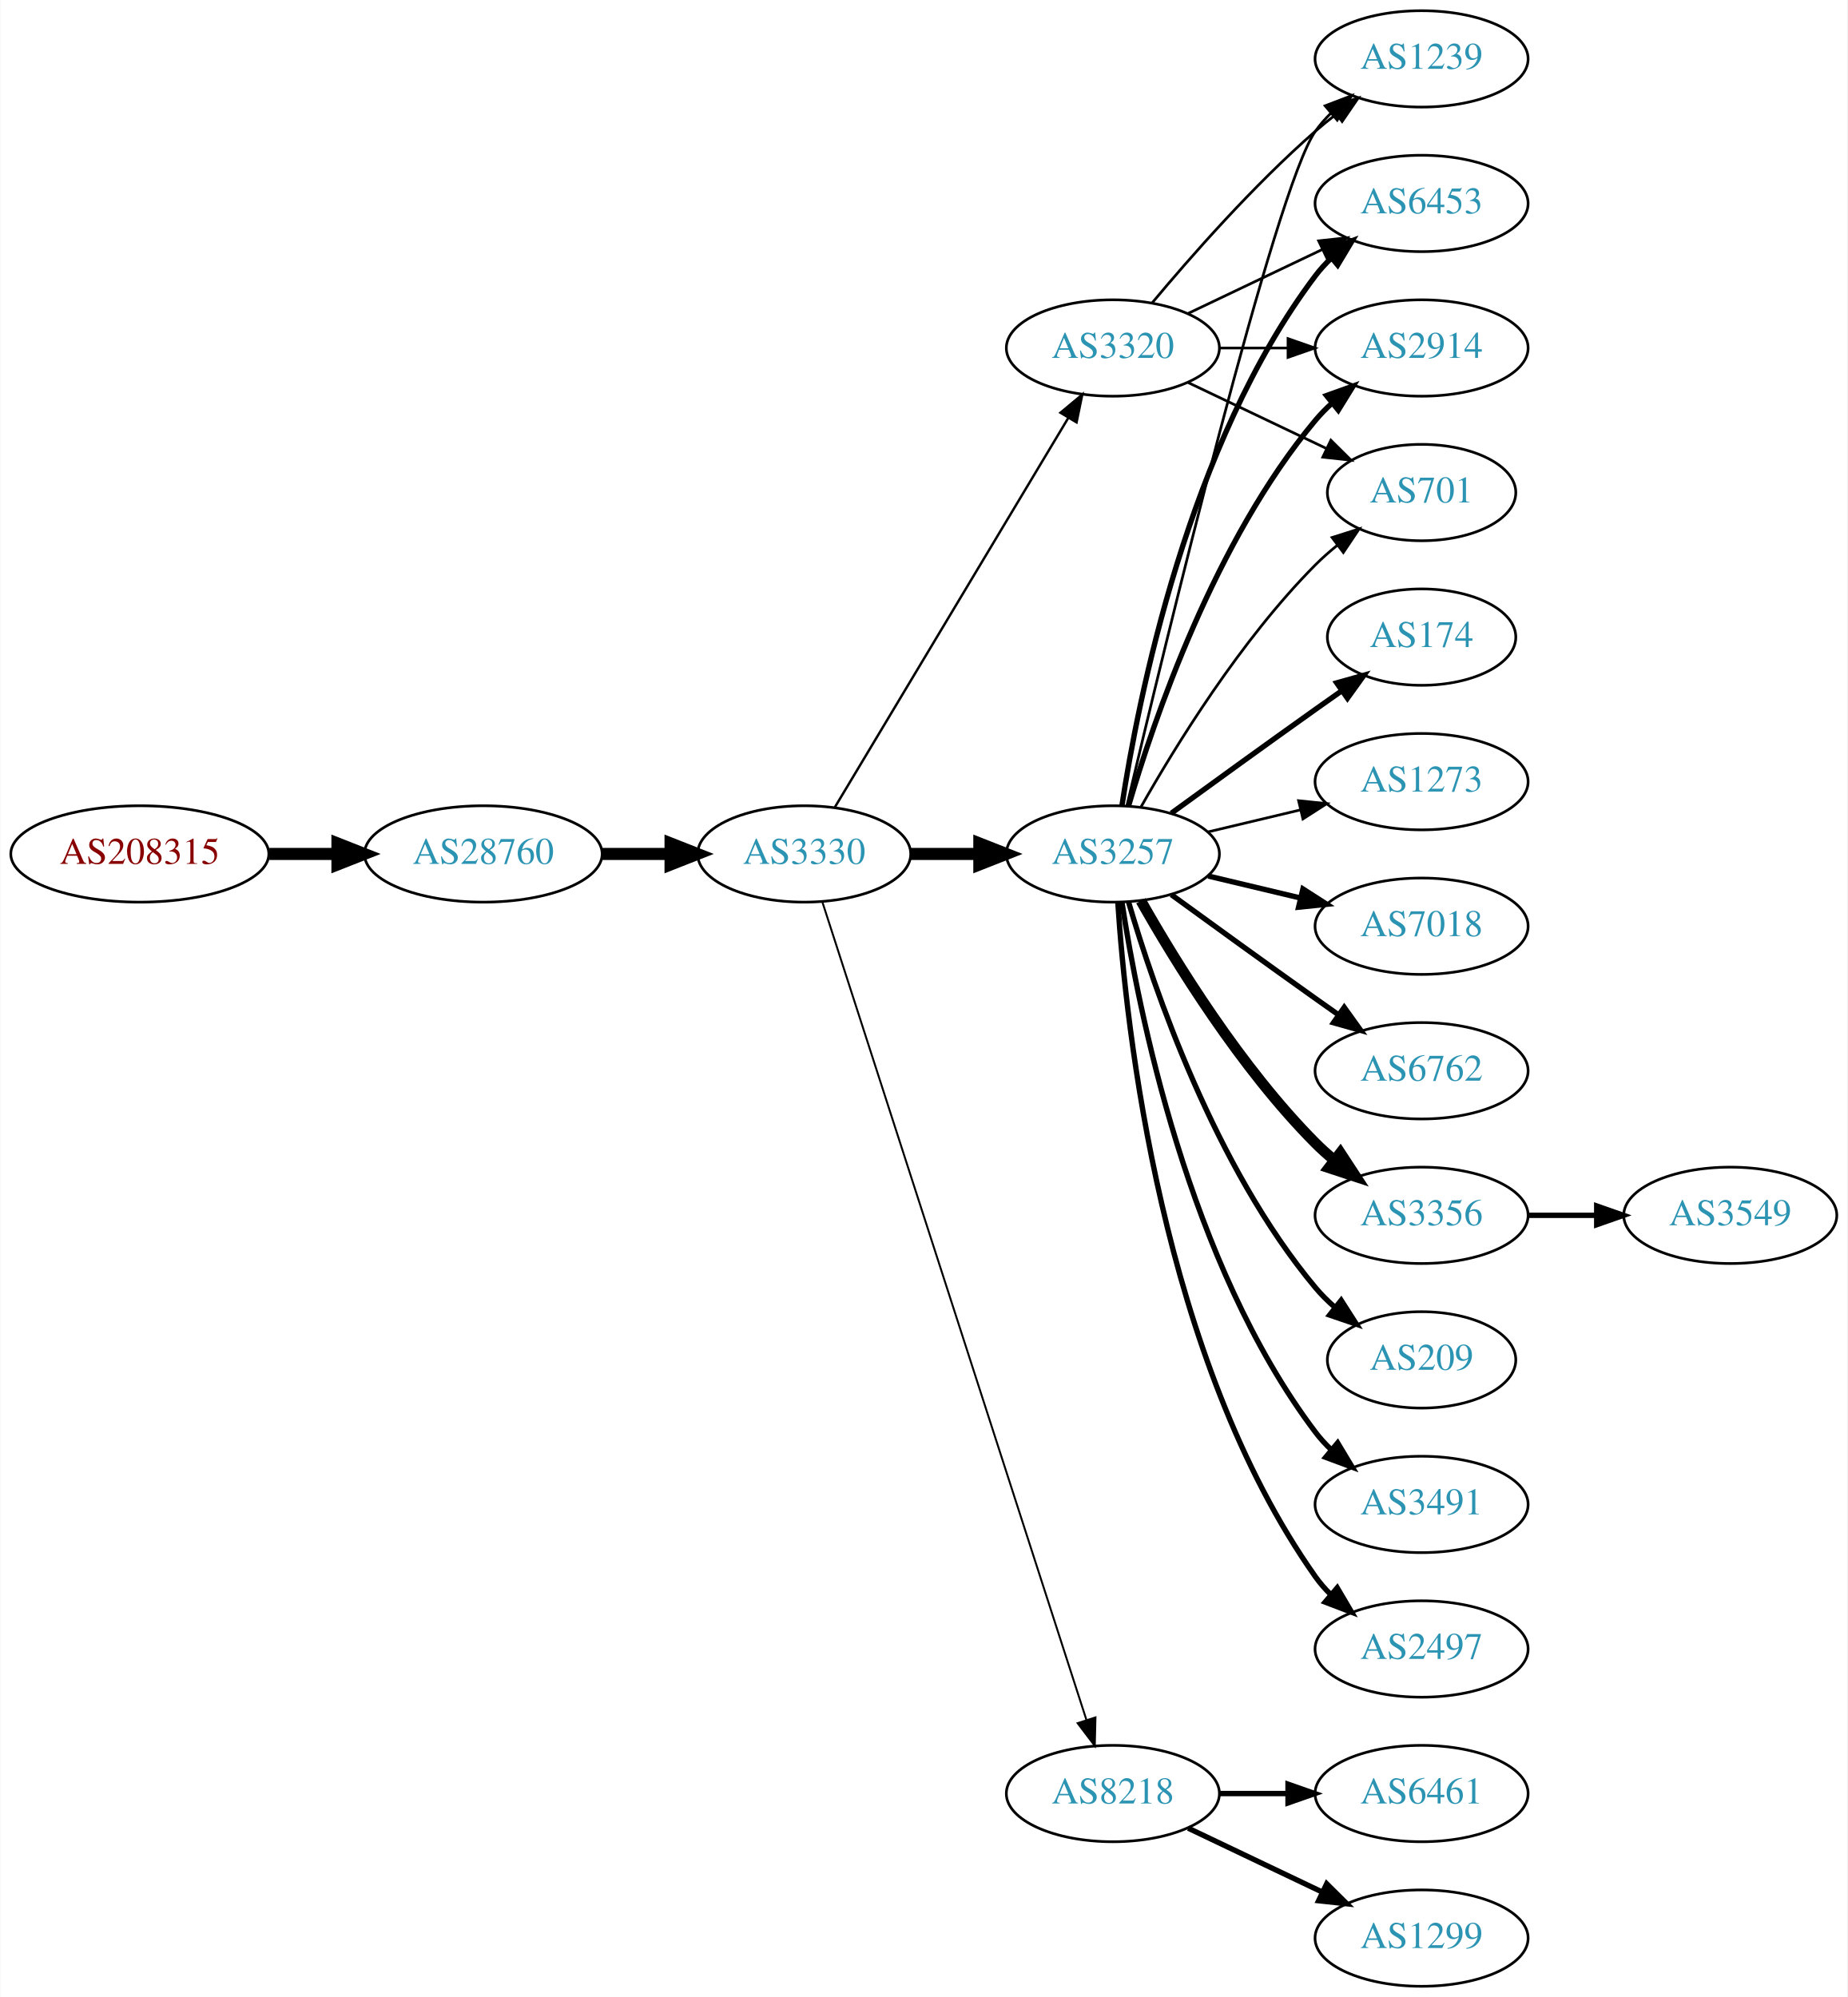
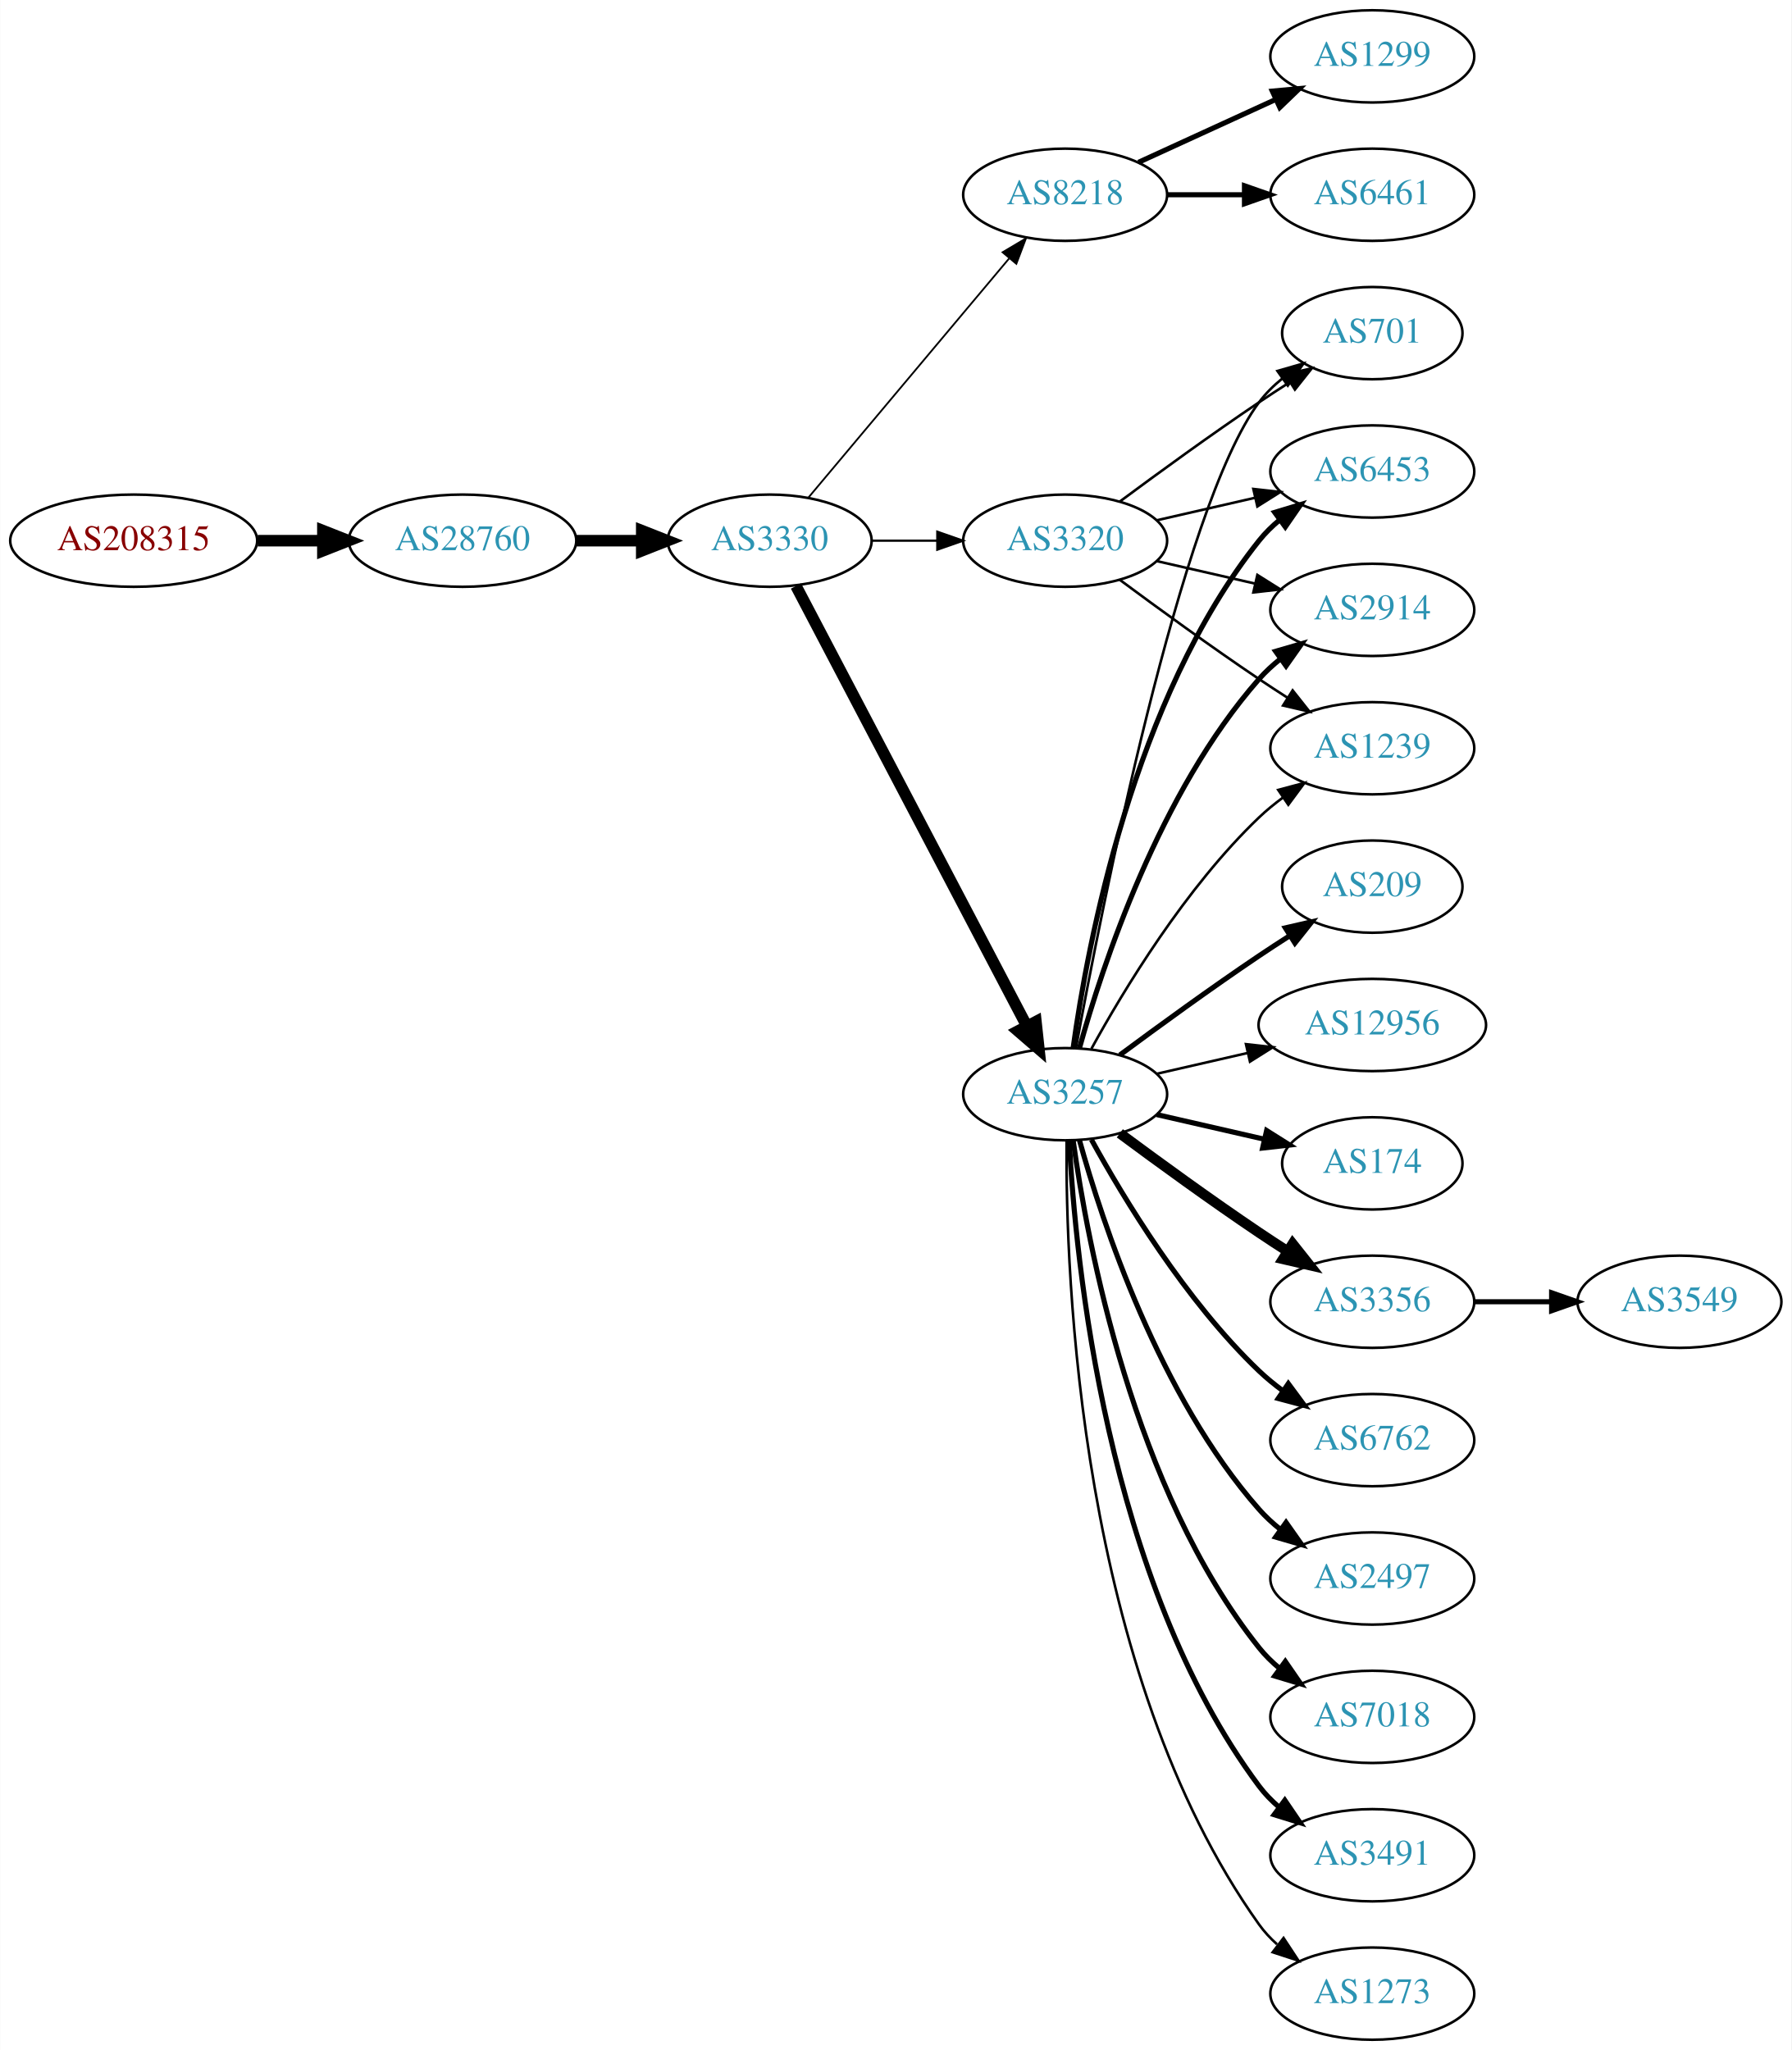
- <svg xmlns="http://www.w3.org/2000/svg" xmlns:xlink="http://www.w3.org/1999/xlink" width="690pt" height="746pt" viewBox="0.00 0.00 689.76 746.00">
-   <g id="graph0" class="graph" transform="scale(1 1) rotate(0) translate(4 742)">
-     <polygon fill="white" stroke="none" points="-4,4 -4,-742 685.755,-742 685.755,4 -4,4" />
+ <svg xmlns="http://www.w3.org/2000/svg" xmlns:xlink="http://www.w3.org/1999/xlink" width="699pt" height="800pt" viewBox="0.00 0.00 698.85 800.00">
+   <g id="graph0" class="graph" transform="scale(1 1) rotate(0) translate(4 796)">
+     <polygon fill="white" stroke="none" points="-4,4 -4,-796 694.855,-796 694.855,4 -4,4" />
    <g id="node1" class="node">
      <g id="a_node1">
        <a xlink:href="/asn/208315" xlink:title="AS208315 ~ frauscher [AT]">
-           <ellipse fill="#ffffff" stroke="black" cx="48.096" cy="-423" rx="48.192" ry="18" />
-           <text text-anchor="middle" x="48.096" y="-419.3" font-family="Times,serif" font-size="14.00" fill="#880000">AS208315</text>
+           <ellipse fill="#ffffff" stroke="black" cx="48.096" cy="-585" rx="48.192" ry="18" />
+           <text text-anchor="middle" x="48.096" y="-581.3" font-family="Times,serif" font-size="14.00" fill="#880000">AS208315</text>
        </a>
      </g>
    </g>
    <g id="node2" class="node">
      <g id="a_node2">
        <a xlink:href="/asn/28760" xlink:title="AS28760 ~ Schaerdingerstr. 35 [AT]">
-           <ellipse fill="#ffffff" stroke="black" cx="176.388" cy="-423" rx="44.393" ry="18" />
-           <text text-anchor="middle" x="176.388" y="-419.3" font-family="Times,serif" font-size="14.00" fill="#2c94b3">AS28760</text>
+           <ellipse fill="#ffffff" stroke="black" cx="176.388" cy="-585" rx="44.393" ry="18" />
+           <text text-anchor="middle" x="176.388" y="-581.3" font-family="Times,serif" font-size="14.00" fill="#2c94b3">AS28760</text>
        </a>
      </g>
    </g>
    <g id="edge1" class="edge">
-       <path fill="none" stroke="black" stroke-width="4.5" d="M96.481,-423C104.742,-423 113.386,-423 121.799,-423" />
-       <polygon fill="black" stroke="black" stroke-width="4.5" points="121.904,-426.938 131.904,-423 121.904,-419.063 121.904,-426.938" />
+       <path fill="none" stroke="black" stroke-width="4.5" d="M96.481,-585C104.742,-585 113.386,-585 121.799,-585" />
+       <polygon fill="black" stroke="black" stroke-width="4.5" points="121.904,-588.938 131.904,-585 121.904,-581.063 121.904,-588.938" />
    </g>
    <g id="node3" class="node">
      <g id="a_node3">
        <a xlink:href="/asn/3330" xlink:title="AS3330 ~ Vienna, Austria [AT]">
-           <ellipse fill="#ffffff" stroke="black" cx="296.23" cy="-423" rx="39.794" ry="18" />
-           <text text-anchor="middle" x="296.23" y="-419.3" font-family="Times,serif" font-size="14.00" fill="#2c94b3">AS3330</text>
+           <ellipse fill="#ffffff" stroke="black" cx="296.23" cy="-585" rx="39.794" ry="18" />
+           <text text-anchor="middle" x="296.23" y="-581.3" font-family="Times,serif" font-size="14.00" fill="#2c94b3">AS3330</text>
        </a>
      </g>
    </g>
    <g id="edge2" class="edge">
-       <path fill="none" stroke="black" stroke-width="4.5" d="M220.599,-423C228.911,-423 237.674,-423 246.156,-423" />
-       <polygon fill="black" stroke="black" stroke-width="4.5" points="246.315,-426.938 256.315,-423 246.315,-419.063 246.315,-426.938" />
+       <path fill="none" stroke="black" stroke-width="4.5" d="M220.599,-585C228.911,-585 237.674,-585 246.156,-585" />
+       <polygon fill="black" stroke="black" stroke-width="4.5" points="246.315,-588.938 256.315,-585 246.315,-581.063 246.315,-588.938" />
    </g>
    <g id="node4" class="node">
      <g id="a_node4">
-         <a xlink:href="/asn/3257" xlink:title="AS3257 ~ GTT [DE]">
-           <ellipse fill="#ffffff" stroke="black" cx="411.523" cy="-423" rx="39.794" ry="18" />
-           <text text-anchor="middle" x="411.523" y="-419.3" font-family="Times,serif" font-size="14.00" fill="#2c94b3">AS3257</text>
+         <a xlink:href="/asn/8218" xlink:title="AS8218 ~ legacy Neotelecoms [FR]">
+           <ellipse fill="#ffffff" stroke="black" cx="411.523" cy="-720" rx="39.794" ry="18" />
+           <text text-anchor="middle" x="411.523" y="-716.3" font-family="Times,serif" font-size="14.00" fill="#2c94b3">AS8218</text>
        </a>
      </g>
    </g>
    <g id="edge3" class="edge">
-       <path fill="none" stroke="black" stroke-width="4.5" d="M335.902,-423C344.105,-423 352.869,-423 361.401,-423" />
-       <polygon fill="black" stroke="black" stroke-width="4.5" points="361.641,-426.938 371.641,-423 361.641,-419.063 361.641,-426.938" />
+       <path fill="none" stroke="black" stroke-width="0.692" d="M311.35,-601.825C331.024,-625.269 366.828,-667.934 389.607,-695.076" />
+       <polygon fill="black" stroke="black" stroke-width="0.692" points="387.116,-697.553 396.226,-702.963 392.478,-693.053 387.116,-697.553" />
    </g>
    <g id="node5" class="node">
      <g id="a_node5">
        <a xlink:href="/asn/3320" xlink:title="AS3320 ~ DTAG [DE]">
-           <ellipse fill="#ffffff" stroke="black" cx="411.523" cy="-612" rx="39.794" ry="18" />
-           <text text-anchor="middle" x="411.523" y="-608.3" font-family="Times,serif" font-size="14.00" fill="#2c94b3">AS3320</text>
+           <ellipse fill="#ffffff" stroke="black" cx="411.523" cy="-585" rx="39.794" ry="18" />
+           <text text-anchor="middle" x="411.523" y="-581.3" font-family="Times,serif" font-size="14.00" fill="#2c94b3">AS3320</text>
        </a>
      </g>
    </g>
    <g id="edge4" class="edge">
-       <path fill="none" stroke="black" stroke-width="0.9" d="M307.685,-440.442C327.666,-473.775 371.372,-546.686 394.857,-585.866" />
-       <polygon fill="black" stroke="black" stroke-width="0.9" points="391.95,-587.823 400.093,-594.6 397.954,-584.224 391.95,-587.823" />
+       <path fill="none" stroke="black" stroke-width="0.865" d="M335.902,-585C344.105,-585 352.869,-585 361.401,-585" />
+       <polygon fill="black" stroke="black" stroke-width="0.865" points="361.641,-588.5 371.641,-585 361.641,-581.5 361.641,-588.5" />
    </g>
    <g id="node6" class="node">
      <g id="a_node6">
-         <a xlink:href="/asn/8218" xlink:title="AS8218 ~ legacy Neotelecoms [FR]">
-           <ellipse fill="#ffffff" stroke="black" cx="411.523" cy="-72" rx="39.794" ry="18" />
-           <text text-anchor="middle" x="411.523" y="-68.3" font-family="Times,serif" font-size="14.00" fill="#2c94b3">AS8218</text>
+         <a xlink:href="/asn/3257" xlink:title="AS3257 ~ GTT [DE]">
+           <ellipse fill="#ffffff" stroke="black" cx="411.523" cy="-369" rx="39.794" ry="18" />
+           <text text-anchor="middle" x="411.523" y="-365.3" font-family="Times,serif" font-size="14.00" fill="#2c94b3">AS3257</text>
        </a>
      </g>
    </g>
    <g id="edge5" class="edge">
-       <path fill="none" stroke="black" stroke-width="0.72" d="M303.004,-405.111C321.49,-347.84 379.304,-168.721 401.615,-99.597" />
-       <polygon fill="black" stroke="black" stroke-width="0.72" points="405.02,-100.444 404.761,-89.853 398.358,-98.294 405.02,-100.444" />
+       <path fill="none" stroke="black" stroke-width="4.5" d="M306.501,-567.324C326.343,-529.495 373.021,-440.501 396.507,-395.722" />
+       <polygon fill="black" stroke="black" stroke-width="4.5" points="400.125,-397.302 401.283,-386.617 393.151,-393.644 400.125,-397.302" />
    </g>
    <g id="node7" class="node">
      <g id="a_node7">
-         <a xlink:href="/asn/7018" xlink:title="AS7018 ~ AT&amp;T Services, Inc. [US]">
-           <ellipse fill="#ffffff" stroke="black" cx="526.816" cy="-396" rx="39.794" ry="18" />
-           <text text-anchor="middle" x="526.816" y="-392.3" font-family="Times,serif" font-size="14.00" fill="#2c94b3">AS7018</text>
+         <a xlink:href="/asn/6461" xlink:title="AS6461 ~ Zayo Bandwidth [US]">
+           <ellipse fill="#ffffff" stroke="black" cx="531.366" cy="-720" rx="39.794" ry="18" />
+           <text text-anchor="middle" x="531.366" y="-716.3" font-family="Times,serif" font-size="14.00" fill="#2c94b3">AS6461</text>
        </a>
      </g>
    </g>
    <g id="edge6" class="edge">
-       <path fill="none" stroke="black" stroke-width="2" d="M447.13,-414.752C458.002,-412.162 470.156,-409.265 481.598,-406.538" />
-       <polygon fill="black" stroke="black" stroke-width="2" points="482.505,-409.92 491.421,-404.197 480.882,-403.111 482.505,-409.92" />
+       <path fill="none" stroke="black" stroke-width="2" d="M451.436,-720C460.989,-720 471.339,-720 481.301,-720" />
+       <polygon fill="black" stroke="black" stroke-width="2" points="481.494,-723.5 491.494,-720 481.494,-716.5 481.494,-723.5" />
    </g>
    <g id="node8" class="node">
      <g id="a_node8">
-         <a xlink:href="/asn/6762" xlink:title="AS6762 ~ TELECOM ITALIA SPARKLE S.p.A. [IT]">
-           <ellipse fill="#ffffff" stroke="black" cx="526.816" cy="-342" rx="39.794" ry="18" />
-           <text text-anchor="middle" x="526.816" y="-338.3" font-family="Times,serif" font-size="14.00" fill="#2c94b3">AS6762</text>
+         <a xlink:href="/asn/1299" xlink:title="AS1299 ~ Telia Carrier [EU]">
+           <ellipse fill="#ffffff" stroke="black" cx="531.366" cy="-774" rx="39.794" ry="18" />
+           <text text-anchor="middle" x="531.366" y="-770.3" font-family="Times,serif" font-size="14.00" fill="#2c94b3">AS1299</text>
        </a>
      </g>
    </g>
    <g id="edge7" class="edge">
-       <path fill="none" stroke="black" stroke-width="2" d="M433.371,-407.778C448.305,-396.909 468.919,-381.975 487.17,-369 489.99,-366.995 492.933,-364.915 495.881,-362.841" />
-       <polygon fill="black" stroke="black" stroke-width="2" points="497.927,-365.681 504.106,-357.074 493.908,-359.95 497.927,-365.681" />
+       <path fill="none" stroke="black" stroke-width="2" d="M440.152,-732.661C456.109,-739.973 476.379,-749.261 493.662,-757.181" />
+       <polygon fill="black" stroke="black" stroke-width="2" points="492.361,-760.435 502.91,-761.419 495.277,-754.071 492.361,-760.435" />
    </g>
    <g id="node9" class="node">
      <g id="a_node9">
        <a xlink:href="/asn/1239" xlink:title="AS1239 ~ Sprint [US]">
-           <ellipse fill="#ffffff" stroke="black" cx="526.816" cy="-720" rx="39.794" ry="18" />
-           <text text-anchor="middle" x="526.816" y="-716.3" font-family="Times,serif" font-size="14.00" fill="#2c94b3">AS1239</text>
+           <ellipse fill="#ffffff" stroke="black" cx="531.366" cy="-504" rx="39.794" ry="18" />
+           <text text-anchor="middle" x="531.366" y="-500.3" font-family="Times,serif" font-size="14.00" fill="#2c94b3">AS1239</text>
        </a>
      </g>
    </g>
    <g id="edge8" class="edge">
-       <path fill="none" stroke="black" d="M416.773,-441.101C430.275,-498.169 472.185,-671.803 487.17,-693 488.853,-695.381 490.816,-697.622 492.948,-699.716" />
-       <polygon fill="black" stroke="black" points="490.794,-702.478 500.691,-706.259 495.312,-697.132 490.794,-702.478" />
+       <path fill="none" stroke="black" d="M432.853,-569.723C447.716,-558.696 468.46,-543.593 487.17,-531 490.719,-528.611 494.469,-526.161 498.217,-523.758" />
+       <polygon fill="black" stroke="black" points="500.285,-526.591 506.866,-518.288 496.544,-520.675 500.285,-526.591" />
    </g>
    <g id="node10" class="node">
      <g id="a_node10">
-         <a xlink:href="/asn/3356" xlink:title="AS3356 ~ Level 3 Parent, LLC [US]">
-           <ellipse fill="#ffffff" stroke="black" cx="526.816" cy="-288" rx="39.794" ry="18" />
-           <text text-anchor="middle" x="526.816" y="-284.3" font-family="Times,serif" font-size="14.00" fill="#2c94b3">AS3356</text>
+         <a xlink:href="/asn/701" xlink:title="AS701 ~ UUNET [US]">
+           <ellipse fill="#ffffff" stroke="black" cx="531.366" cy="-666" rx="35.194" ry="18" />
+           <text text-anchor="middle" x="531.366" y="-662.3" font-family="Times,serif" font-size="14.00" fill="#2c94b3">AS701</text>
        </a>
      </g>
    </g>
    <g id="edge9" class="edge">
-       <path fill="none" stroke="black" stroke-width="4" d="M421.983,-405.51C434.765,-382.904 459.197,-343.114 487.17,-315 489.28,-312.879 491.576,-310.812 493.962,-308.829" />
-       <polygon fill="black" stroke="black" stroke-width="4" points="496.477,-311.31 502.277,-302.444 492.214,-305.758 496.477,-311.31" />
+       <path fill="none" stroke="black" d="M432.853,-600.277C447.716,-611.304 468.46,-626.407 487.17,-639 490.987,-641.569 495.037,-644.21 499.067,-646.786" />
+       <polygon fill="black" stroke="black" points="497.436,-649.895 507.761,-652.271 501.171,-643.975 497.436,-649.895" />
    </g>
    <g id="node11" class="node">
      <g id="a_node11">
-         <a xlink:href="/asn/209" xlink:title="AS209 ~ CenturyLink Communications, LLC [US]">
-           <ellipse fill="#ffffff" stroke="black" cx="526.816" cy="-234" rx="35.194" ry="18" />
-           <text text-anchor="middle" x="526.816" y="-230.3" font-family="Times,serif" font-size="14.00" fill="#2c94b3">AS209</text>
+         <a xlink:href="/asn/6453" xlink:title="AS6453 ~ TATA COMMUNICATIONS (AMERICA) INC [US]">
+           <ellipse fill="#ffffff" stroke="black" cx="531.366" cy="-612" rx="39.794" ry="18" />
+           <text text-anchor="middle" x="531.366" y="-608.3" font-family="Times,serif" font-size="14.00" fill="#2c94b3">AS6453</text>
        </a>
      </g>
    </g>
    <g id="edge10" class="edge">
-       <path fill="none" stroke="black" stroke-width="2" d="M417.397,-404.998C426.711,-373.156 449.528,-306.019 487.17,-261 489.322,-258.426 491.776,-255.983 494.381,-253.697" />
-       <polygon fill="black" stroke="black" stroke-width="2" points="496.788,-256.257 502.491,-247.328 492.465,-250.751 496.788,-256.257" />
+       <path fill="none" stroke="black" d="M447.242,-592.955C459.242,-595.704 472.863,-598.825 485.556,-601.733" />
+       <polygon fill="black" stroke="black" points="484.958,-605.187 495.487,-604.009 486.522,-598.364 484.958,-605.187" />
    </g>
    <g id="node12" class="node">
      <g id="a_node12">
-         <a xlink:href="/asn/3491" xlink:title="AS3491 ~ PCCW Global, Inc. [US]">
-           <ellipse fill="#ffffff" stroke="black" cx="526.816" cy="-180" rx="39.794" ry="18" />
-           <text text-anchor="middle" x="526.816" y="-176.3" font-family="Times,serif" font-size="14.00" fill="#2c94b3">AS3491</text>
+         <a xlink:href="/asn/2914" xlink:title="AS2914 ~ NTT America, Inc. [US]">
+           <ellipse fill="#ffffff" stroke="black" cx="531.366" cy="-558" rx="39.794" ry="18" />
+           <text text-anchor="middle" x="531.366" y="-554.3" font-family="Times,serif" font-size="14.00" fill="#2c94b3">AS2914</text>
        </a>
      </g>
    </g>
    <g id="edge11" class="edge">
-       <path fill="none" stroke="black" stroke-width="2" d="M414.9,-405.014C420.873,-365.578 439.584,-270.005 487.17,-207 488.927,-204.673 490.943,-202.471 493.113,-200.404" />
-       <polygon fill="black" stroke="black" stroke-width="2" points="495.472,-202.995 500.926,-193.912 490.998,-197.611 495.472,-202.995" />
+       <path fill="none" stroke="black" d="M447.242,-577.045C459.242,-574.296 472.863,-571.175 485.556,-568.267" />
+       <polygon fill="black" stroke="black" points="486.522,-571.636 495.487,-565.991 484.958,-564.813 486.522,-571.636" />
+     </g>
+     <g id="edge21" class="edge">
+       <path fill="none" stroke="black" d="M421.764,-386.713C434.31,-409.561 458.487,-449.611 487.17,-477 490.038,-479.739 493.227,-482.347 496.536,-484.785" />
+       <polygon fill="black" stroke="black" points="494.659,-487.742 504.895,-490.477 498.599,-481.956 494.659,-487.742" />
+     </g>
+     <g id="edge24" class="edge">
+       <path fill="none" stroke="black" d="M415.718,-386.902C425.528,-440.377 456.417,-597.777 487.17,-639 489.728,-642.429 492.861,-645.526 496.262,-648.295" />
+       <polygon fill="black" stroke="black" points="494.353,-651.232 504.535,-654.159 498.401,-645.521 494.353,-651.232" />
+     </g>
+     <g id="edge22" class="edge">
+       <path fill="none" stroke="black" stroke-width="2" d="M414.662,-387.17C420.162,-426.974 437.988,-523.233 487.17,-585 489.511,-587.94 492.265,-590.649 495.231,-593.121" />
+       <polygon fill="black" stroke="black" stroke-width="2" points="493.296,-596.042 503.437,-599.11 497.423,-590.388 493.296,-596.042" />
+     </g>
+     <g id="edge16" class="edge">
+       <path fill="none" stroke="black" stroke-width="2" d="M417.096,-386.946C426.002,-418.995 448.286,-486.842 487.17,-531 489.653,-533.821 492.503,-536.449 495.529,-538.871" />
+       <polygon fill="black" stroke="black" stroke-width="2" points="493.646,-541.828 503.818,-544.791 497.714,-536.131 493.646,-541.828" />
    </g>
    <g id="node13" class="node">
      <g id="a_node13">
-         <a xlink:href="/asn/6453" xlink:title="AS6453 ~ TATA COMMUNICATIONS (AMERICA) INC [US]">
-           <ellipse fill="#ffffff" stroke="black" cx="526.816" cy="-666" rx="39.794" ry="18" />
-           <text text-anchor="middle" x="526.816" y="-662.3" font-family="Times,serif" font-size="14.00" fill="#2c94b3">AS6453</text>
+         <a xlink:href="/asn/209" xlink:title="AS209 ~ CenturyLink Communications, LLC [US]">
+           <ellipse fill="#ffffff" stroke="black" cx="531.366" cy="-450" rx="35.194" ry="18" />
+           <text text-anchor="middle" x="531.366" y="-446.3" font-family="Times,serif" font-size="14.00" fill="#2c94b3">AS209</text>
        </a>
      </g>
    </g>
    <g id="edge12" class="edge">
-       <path fill="none" stroke="black" stroke-width="2" d="M414.9,-440.986C420.873,-480.422 439.584,-575.995 487.17,-639 488.927,-641.327 490.943,-643.529 493.113,-645.596" />
-       <polygon fill="black" stroke="black" stroke-width="2" points="490.998,-648.389 500.926,-652.088 495.472,-643.005 490.998,-648.389" />
+       <path fill="none" stroke="black" stroke-width="2" d="M432.853,-384.277C447.716,-395.304 468.46,-410.407 487.17,-423 490.987,-425.569 495.037,-428.21 499.067,-430.786" />
+       <polygon fill="black" stroke="black" stroke-width="2" points="497.436,-433.895 507.761,-436.271 501.171,-427.975 497.436,-433.895" />
    </g>
    <g id="node14" class="node">
      <g id="a_node14">
-         <a xlink:href="/asn/2497" xlink:title="AS2497 ~ Internet Initiative Japan Inc. [JP]">
-           <ellipse fill="#ffffff" stroke="black" cx="526.816" cy="-126" rx="39.794" ry="18" />
-           <text text-anchor="middle" x="526.816" y="-122.3" font-family="Times,serif" font-size="14.00" fill="#2c94b3">AS2497</text>
+         <a xlink:href="/asn/12956" xlink:title="AS12956 ~ TELXIUS [ES]">
+           <ellipse fill="#ffffff" stroke="black" cx="531.366" cy="-396" rx="44.393" ry="18" />
+           <text text-anchor="middle" x="531.366" y="-392.3" font-family="Times,serif" font-size="14.00" fill="#2c94b3">AS12956</text>
        </a>
      </g>
    </g>
    <g id="edge13" class="edge">
-       <path fill="none" stroke="black" stroke-width="2" d="M413.378,-404.815C416.372,-358.575 429.619,-234.411 487.17,-153 488.853,-150.619 490.816,-148.378 492.948,-146.284" />
-       <polygon fill="black" stroke="black" stroke-width="2" points="495.312,-148.868 500.691,-139.741 490.794,-143.522 495.312,-148.868" />
+       <path fill="none" stroke="black" d="M447.242,-376.955C458.381,-379.507 470.916,-382.379 482.809,-385.104" />
+       <polygon fill="black" stroke="black" points="482.074,-388.526 492.603,-387.348 483.638,-381.703 482.074,-388.526" />
    </g>
    <g id="node15" class="node">
      <g id="a_node15">
-         <a xlink:href="/asn/2914" xlink:title="AS2914 ~ NTT America, Inc. [US]">
-           <ellipse fill="#ffffff" stroke="black" cx="526.816" cy="-612" rx="39.794" ry="18" />
-           <text text-anchor="middle" x="526.816" y="-608.3" font-family="Times,serif" font-size="14.00" fill="#2c94b3">AS2914</text>
+         <a xlink:href="/asn/174" xlink:title="AS174 ~ Cogent Communications [US]">
+           <ellipse fill="#ffffff" stroke="black" cx="531.366" cy="-342" rx="35.194" ry="18" />
+           <text text-anchor="middle" x="531.366" y="-338.3" font-family="Times,serif" font-size="14.00" fill="#2c94b3">AS174</text>
        </a>
      </g>
    </g>
    <g id="edge14" class="edge">
-       <path fill="none" stroke="black" stroke-width="2" d="M417.397,-441.002C426.711,-472.844 449.528,-539.981 487.17,-585 489.04,-587.237 491.138,-589.374 493.364,-591.396" />
-       <polygon fill="black" stroke="black" stroke-width="2" points="491.308,-594.234 501.283,-597.804 495.711,-588.793 491.308,-594.234" />
+       <path fill="none" stroke="black" stroke-width="2" d="M447.242,-361.045C460.335,-358.045 475.357,-354.604 488.998,-351.478" />
+       <polygon fill="black" stroke="black" stroke-width="2" points="490.139,-354.807 499.105,-349.162 488.576,-347.984 490.139,-354.807" />
    </g>
    <g id="node16" class="node">
      <g id="a_node16">
-         <a xlink:href="/asn/174" xlink:title="AS174 ~ Cogent Communications [US]">
-           <ellipse fill="#ffffff" stroke="black" cx="526.816" cy="-504" rx="35.194" ry="18" />
-           <text text-anchor="middle" x="526.816" y="-500.3" font-family="Times,serif" font-size="14.00" fill="#2c94b3">AS174</text>
+         <a xlink:href="/asn/3356" xlink:title="AS3356 ~ Level 3 Parent, LLC [US]">
+           <ellipse fill="#ffffff" stroke="black" cx="531.366" cy="-288" rx="39.794" ry="18" />
+           <text text-anchor="middle" x="531.366" y="-284.3" font-family="Times,serif" font-size="14.00" fill="#2c94b3">AS3356</text>
        </a>
      </g>
    </g>
    <g id="edge15" class="edge">
-       <path fill="none" stroke="black" stroke-width="2" d="M433.371,-438.222C448.305,-449.091 468.919,-464.025 487.17,-477 490.38,-479.282 493.749,-481.661 497.103,-484.018" />
-       <polygon fill="black" stroke="black" stroke-width="2" points="495.116,-486.899 505.314,-489.77 499.132,-481.166 495.116,-486.899" />
+       <path fill="none" stroke="black" stroke-width="4" d="M432.853,-353.723C447.716,-342.696 468.46,-327.593 487.17,-315 490.719,-312.611 494.469,-310.161 498.217,-307.758" />
+       <polygon fill="black" stroke="black" stroke-width="4" points="500.285,-310.591 506.866,-302.288 496.544,-304.675 500.285,-310.591" />
    </g>
    <g id="node17" class="node">
      <g id="a_node17">
-         <a xlink:href="/asn/701" xlink:title="AS701 ~ UUNET [US]">
-           <ellipse fill="#ffffff" stroke="black" cx="526.816" cy="-558" rx="35.194" ry="18" />
-           <text text-anchor="middle" x="526.816" y="-554.3" font-family="Times,serif" font-size="14.00" fill="#2c94b3">AS701</text>
-         </a>
-       </g>
-     </g>
-     <g id="edge16" class="edge">
-       <path fill="none" stroke="black" d="M421.983,-440.49C434.765,-463.096 459.197,-502.886 487.17,-531 489.67,-533.513 492.43,-535.949 495.292,-538.261" />
-       <polygon fill="black" stroke="black" points="493.39,-541.21 503.489,-544.413 497.592,-535.611 493.39,-541.21" />
+         <a xlink:href="/asn/6762" xlink:title="AS6762 ~ TELECOM ITALIA SPARKLE S.p.A. [IT]">
+           <ellipse fill="#ffffff" stroke="black" cx="531.366" cy="-234" rx="39.794" ry="18" />
+           <text text-anchor="middle" x="531.366" y="-230.3" font-family="Times,serif" font-size="14.00" fill="#2c94b3">AS6762</text>
+         </a>
+       </g>
+     </g>
+     <g id="edge17" class="edge">
+       <path fill="none" stroke="black" stroke-width="2" d="M421.764,-351.287C434.31,-328.439 458.487,-288.389 487.17,-261 490.038,-258.261 493.227,-255.653 496.536,-253.215" />
+       <polygon fill="black" stroke="black" stroke-width="2" points="498.599,-256.044 504.895,-247.523 494.659,-250.258 498.599,-256.044" />
    </g>
    <g id="node18" class="node">
      <g id="a_node18">
-         <a xlink:href="/asn/1273" xlink:title="AS1273 ~ Vodafone Group PLC [EU]">
-           <ellipse fill="#ffffff" stroke="black" cx="526.816" cy="-450" rx="39.794" ry="18" />
-           <text text-anchor="middle" x="526.816" y="-446.3" font-family="Times,serif" font-size="14.00" fill="#2c94b3">AS1273</text>
-         </a>
-       </g>
-     </g>
-     <g id="edge17" class="edge">
-       <path fill="none" stroke="black" d="M447.13,-431.248C458.002,-433.838 470.156,-436.735 481.598,-439.462" />
-       <polygon fill="black" stroke="black" points="480.882,-442.889 491.421,-441.803 482.505,-436.08 480.882,-442.889" />
-     </g>
-     <g id="edge21" class="edge">
-       <path fill="none" stroke="black" d="M426.153,-628.817C440.436,-645.929 463.982,-672.745 487.17,-693 489.635,-695.154 492.274,-697.294 494.971,-699.372" />
-       <polygon fill="black" stroke="black" points="492.996,-702.264 503.125,-705.37 497.144,-696.625 492.996,-702.264" />
-     </g>
-     <g id="edge20" class="edge">
-       <path fill="none" stroke="black" d="M439.66,-624.934C454.654,-632.081 473.475,-641.052 489.698,-648.785" />
-       <polygon fill="black" stroke="black" points="488.368,-652.028 498.901,-653.171 491.38,-645.709 488.368,-652.028" />
+         <a xlink:href="/asn/2497" xlink:title="AS2497 ~ Internet Initiative Japan Inc. [JP]">
+           <ellipse fill="#ffffff" stroke="black" cx="531.366" cy="-180" rx="39.794" ry="18" />
+           <text text-anchor="middle" x="531.366" y="-176.3" font-family="Times,serif" font-size="14.00" fill="#2c94b3">AS2497</text>
+         </a>
+       </g>
    </g>
    <g id="edge18" class="edge">
-       <path fill="none" stroke="black" d="M451.195,-612C459.398,-612 468.162,-612 476.694,-612" />
-       <polygon fill="black" stroke="black" points="476.934,-615.5 486.934,-612 476.933,-608.5 476.934,-615.5" />
-     </g>
-     <g id="edge19" class="edge">
-       <path fill="none" stroke="black" d="M439.66,-599.066C455.091,-591.71 474.577,-582.423 491.112,-574.541" />
-       <polygon fill="black" stroke="black" points="492.933,-577.551 500.454,-570.089 489.921,-571.232 492.933,-577.551" />
+       <path fill="none" stroke="black" stroke-width="2" d="M417.096,-351.054C426.002,-319.005 448.286,-251.158 487.17,-207 489.653,-204.179 492.503,-201.551 495.529,-199.129" />
+       <polygon fill="black" stroke="black" stroke-width="2" points="497.714,-201.869 503.818,-193.209 493.646,-196.172 497.714,-201.869" />
    </g>
    <g id="node19" class="node">
      <g id="a_node19">
-         <a xlink:href="/asn/6461" xlink:title="AS6461 ~ Zayo Bandwidth [US]">
-           <ellipse fill="#ffffff" stroke="black" cx="526.816" cy="-72" rx="39.794" ry="18" />
-           <text text-anchor="middle" x="526.816" y="-68.3" font-family="Times,serif" font-size="14.00" fill="#2c94b3">AS6461</text>
-         </a>
-       </g>
-     </g>
-     <g id="edge22" class="edge">
-       <path fill="none" stroke="black" stroke-width="2" d="M451.195,-72C459.398,-72 468.162,-72 476.694,-72" />
-       <polygon fill="black" stroke="black" stroke-width="2" points="476.934,-75.5 486.934,-72 476.933,-68.5 476.934,-75.5" />
+         <a xlink:href="/asn/7018" xlink:title="AS7018 ~ AT&amp;T Services, Inc. [US]">
+           <ellipse fill="#ffffff" stroke="black" cx="531.366" cy="-126" rx="39.794" ry="18" />
+           <text text-anchor="middle" x="531.366" y="-122.3" font-family="Times,serif" font-size="14.00" fill="#2c94b3">AS7018</text>
+         </a>
+       </g>
+     </g>
+     <g id="edge19" class="edge">
+       <path fill="none" stroke="black" stroke-width="2" d="M414.662,-350.83C420.162,-311.026 437.988,-214.767 487.17,-153 489.511,-150.06 492.265,-147.351 495.231,-144.879" />
+       <polygon fill="black" stroke="black" stroke-width="2" points="497.423,-147.612 503.437,-138.89 493.296,-141.958 497.423,-147.612" />
    </g>
    <g id="node20" class="node">
      <g id="a_node20">
-         <a xlink:href="/asn/1299" xlink:title="AS1299 ~ Telia Carrier [EU]">
-           <ellipse fill="#ffffff" stroke="black" cx="526.816" cy="-18" rx="39.794" ry="18" />
-           <text text-anchor="middle" x="526.816" y="-14.3" font-family="Times,serif" font-size="14.00" fill="#2c94b3">AS1299</text>
-         </a>
-       </g>
-     </g>
-     <g id="edge23" class="edge">
-       <path fill="none" stroke="black" stroke-width="2" d="M439.66,-59.066C454.654,-51.919 473.475,-42.948 489.698,-35.215" />
-       <polygon fill="black" stroke="black" stroke-width="2" points="491.38,-38.291 498.901,-30.829 488.368,-31.972 491.38,-38.291" />
+         <a xlink:href="/asn/3491" xlink:title="AS3491 ~ PCCW Global, Inc. [US]">
+           <ellipse fill="#ffffff" stroke="black" cx="531.366" cy="-72" rx="39.794" ry="18" />
+           <text text-anchor="middle" x="531.366" y="-68.3" font-family="Times,serif" font-size="14.00" fill="#2c94b3">AS3491</text>
+         </a>
+       </g>
+     </g>
+     <g id="edge20" class="edge">
+       <path fill="none" stroke="black" stroke-width="2" d="M413.115,-350.977C415.491,-304.588 427.409,-179.107 487.17,-99 489.417,-95.987 492.109,-93.231 495.035,-90.728" />
+       <polygon fill="black" stroke="black" stroke-width="2" points="497.23,-93.459 503.187,-84.697 493.066,-87.831 497.23,-93.459" />
    </g>
    <g id="node21" class="node">
      <g id="a_node21">
+         <a xlink:href="/asn/1273" xlink:title="AS1273 ~ Vodafone Group PLC [EU]">
+           <ellipse fill="#ffffff" stroke="black" cx="531.366" cy="-18" rx="39.794" ry="18" />
+           <text text-anchor="middle" x="531.366" y="-14.3" font-family="Times,serif" font-size="14.00" fill="#2c94b3">AS1273</text>
+         </a>
+       </g>
+     </g>
+     <g id="edge23" class="edge">
+       <path fill="none" stroke="black" d="M412.072,-350.937C411.652,-298.497 416.806,-143.707 487.17,-45 489.172,-42.191 491.566,-39.612 494.187,-37.257" />
+       <polygon fill="black" stroke="black" points="496.74,-39.712 502.564,-30.861 492.492,-34.148 496.74,-39.712" />
+     </g>
+     <g id="node22" class="node">
+       <g id="a_node22">
        <a xlink:href="/asn/3549" xlink:title="AS3549 ~ Level 3 Parent, LLC [US]">
-           <ellipse fill="#ffffff" stroke="black" cx="642.109" cy="-288" rx="39.794" ry="18" />
-           <text text-anchor="middle" x="642.109" y="-284.3" font-family="Times,serif" font-size="14.00" fill="#2c94b3">AS3549</text>
-         </a>
-       </g>
-     </g>
-     <g id="edge24" class="edge">
-       <path fill="none" stroke="black" stroke-width="2" d="M566.488,-288C574.691,-288 583.455,-288 591.987,-288" />
-       <polygon fill="black" stroke="black" stroke-width="2" points="592.227,-291.5 602.226,-288 592.226,-284.5 592.227,-291.5" />
+           <ellipse fill="#ffffff" stroke="black" cx="651.208" cy="-288" rx="39.794" ry="18" />
+           <text text-anchor="middle" x="651.208" y="-284.3" font-family="Times,serif" font-size="14.00" fill="#2c94b3">AS3549</text>
+         </a>
+       </g>
+     </g>
+     <g id="edge25" class="edge">
+       <path fill="none" stroke="black" stroke-width="2" d="M571.278,-288C580.832,-288 591.181,-288 601.144,-288" />
+       <polygon fill="black" stroke="black" stroke-width="2" points="601.336,-291.5 611.336,-288 601.336,-284.5 601.336,-291.5" />
    </g>
  </g>
</svg>
